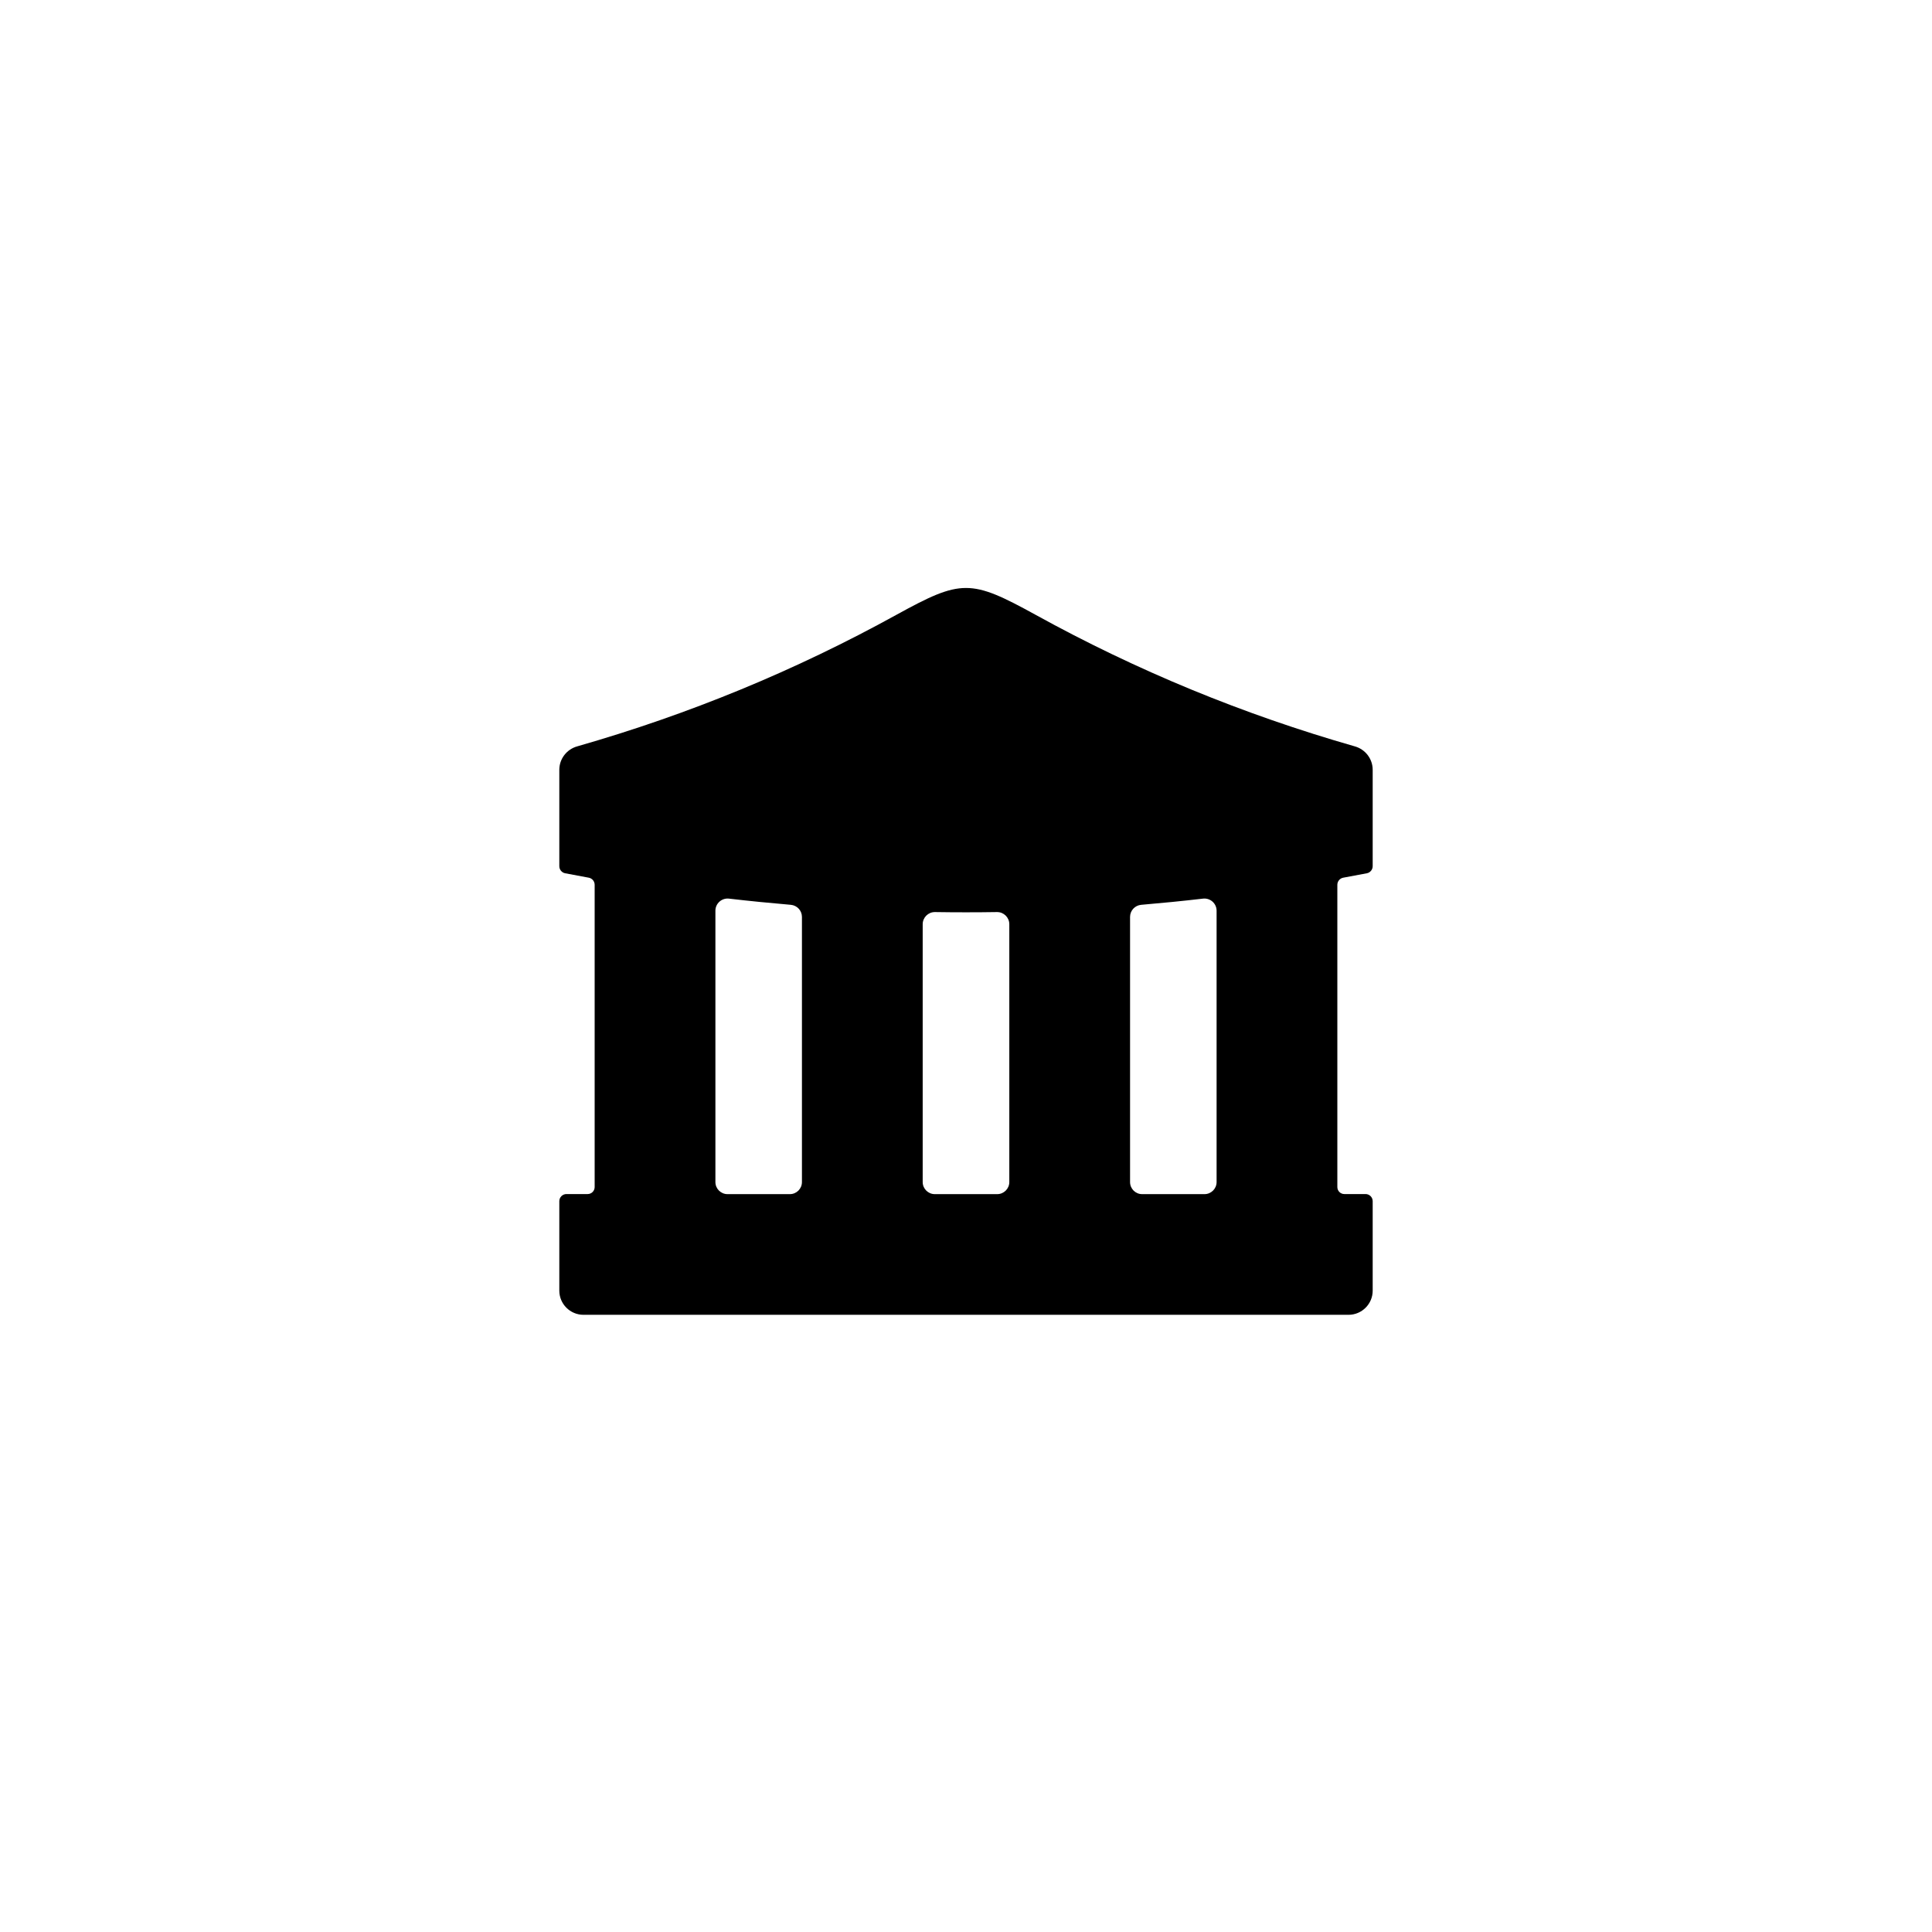
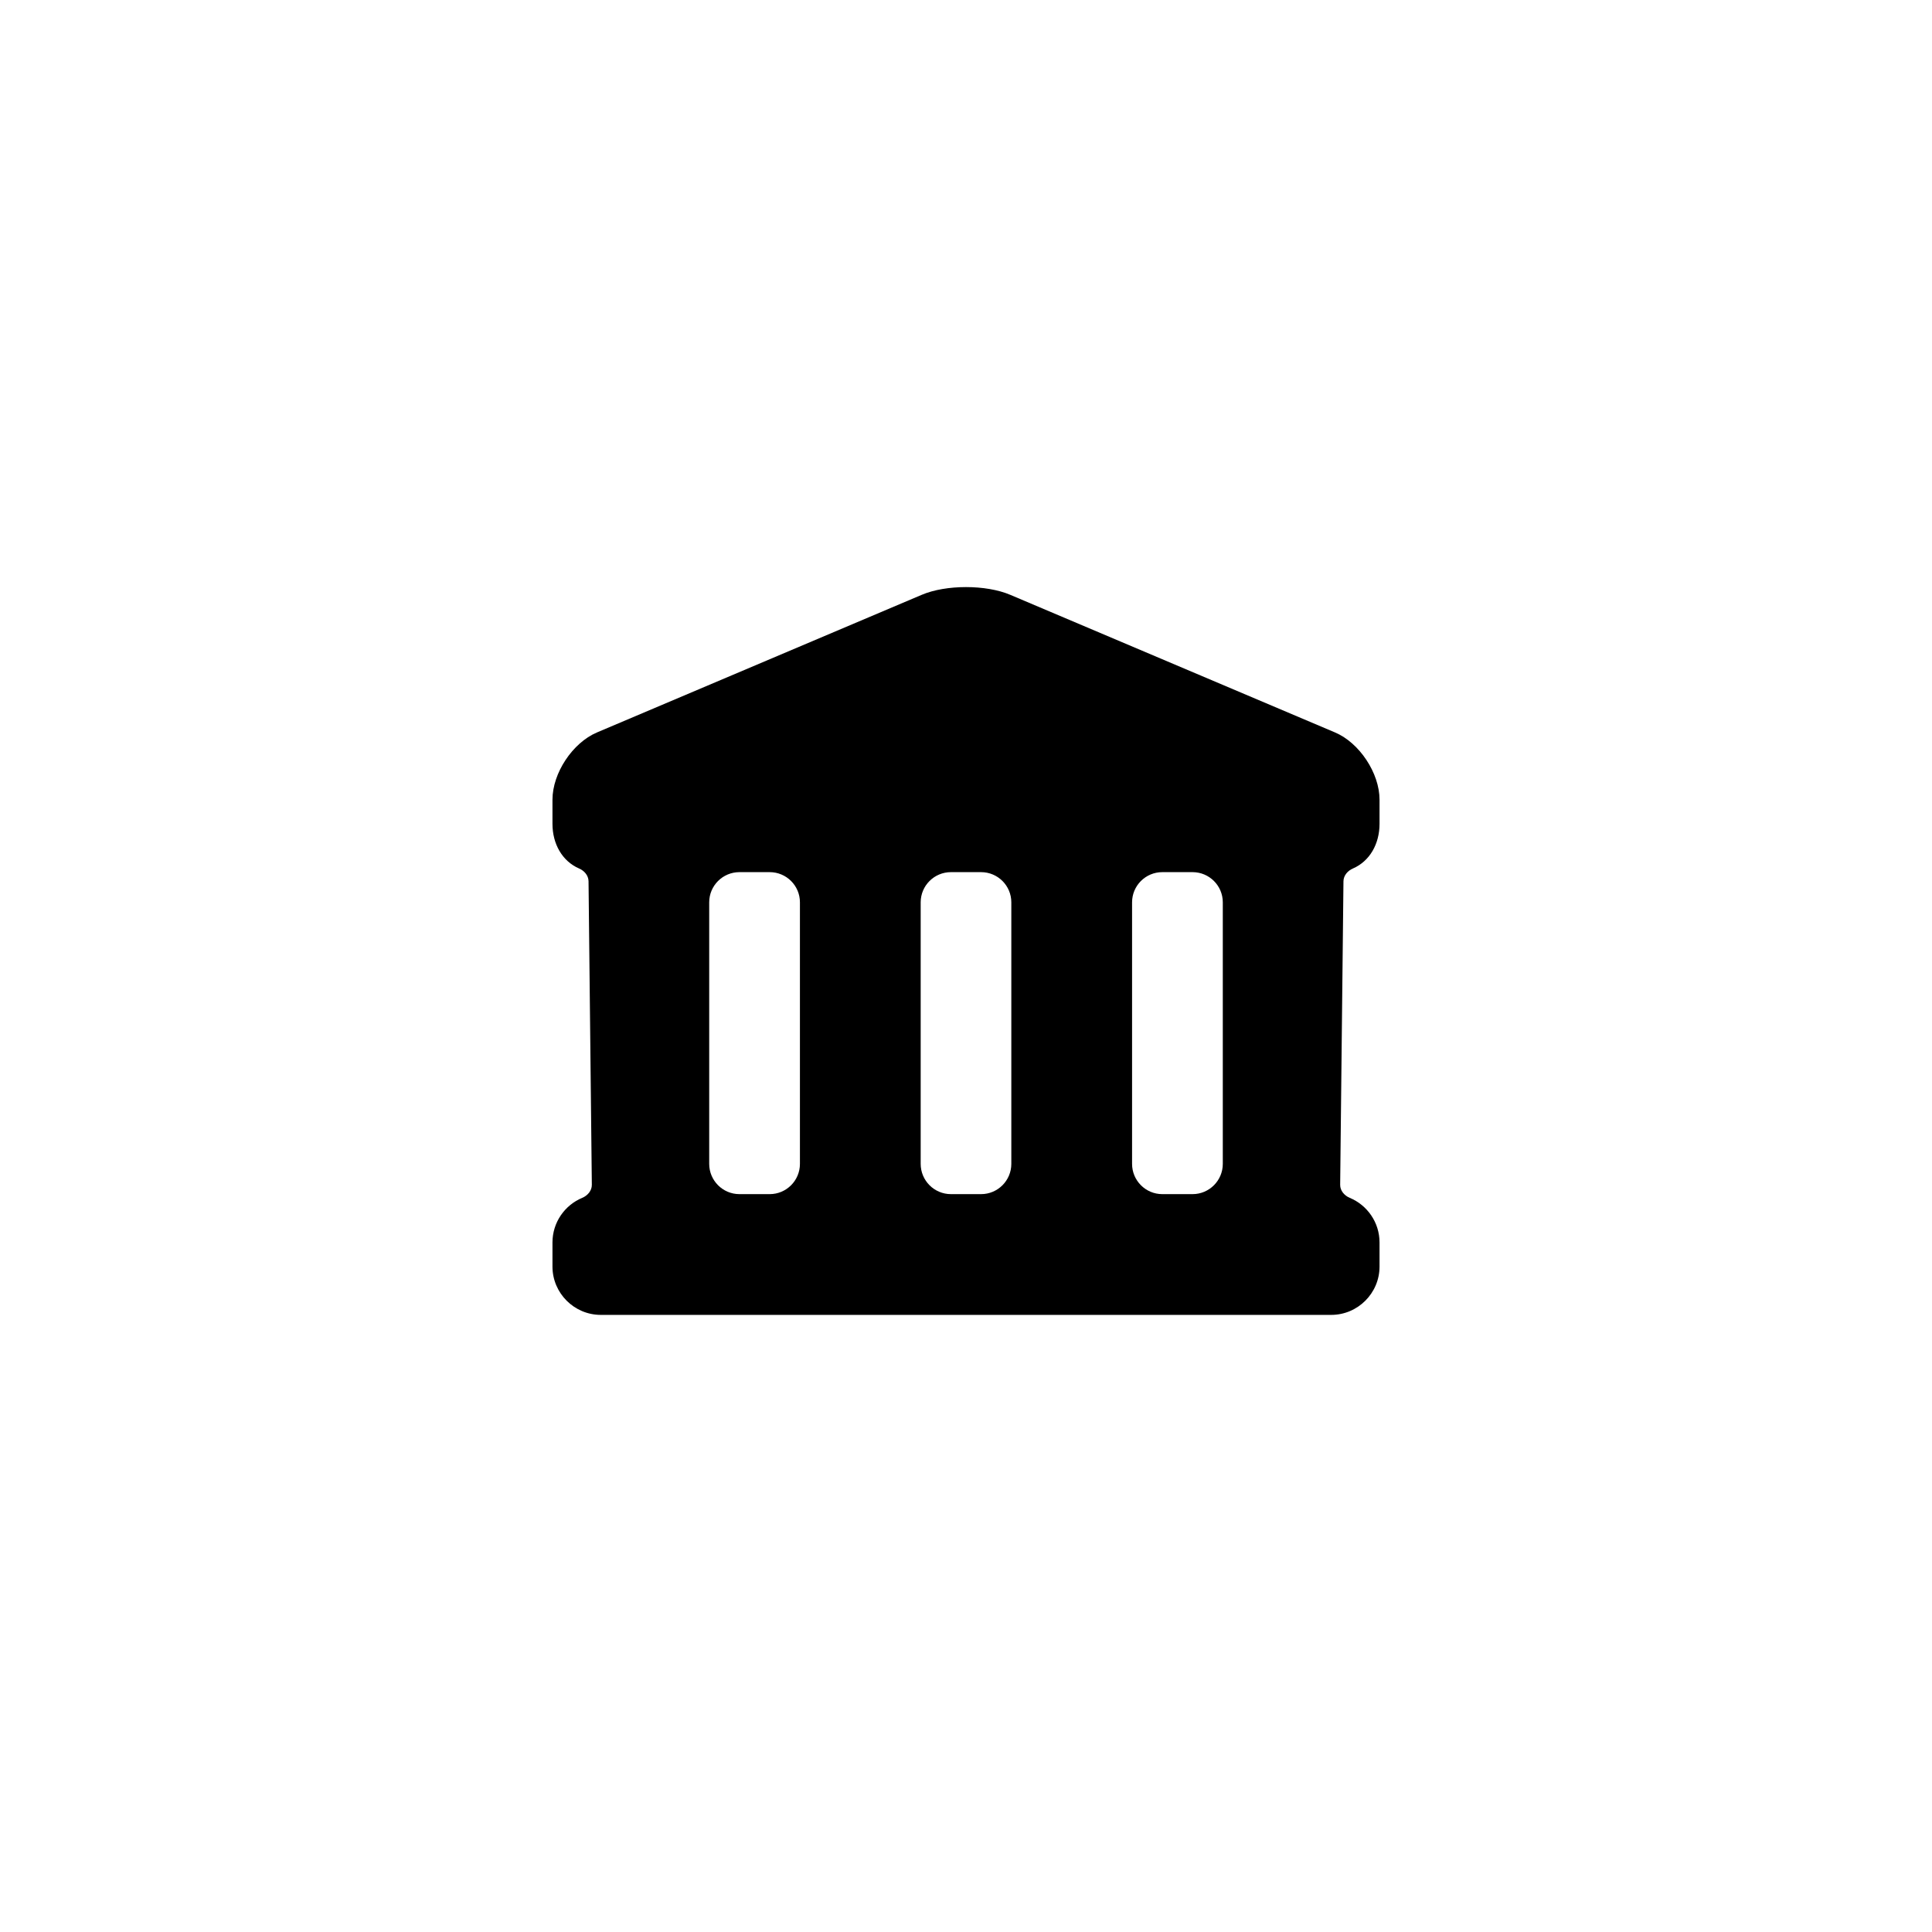
<svg xmlns="http://www.w3.org/2000/svg" viewBox="0 0 24 24">
-   <path d="M6.948 10.76L6.948 9.563C6.948 9.427 7.039 9.309 7.169 9.272C8.557 8.875 9.88 8.33 11.138 7.636C11.54 7.415 11.77 7.304 12 7.304C12.23 7.304 12.46 7.415 12.862 7.636C14.12 8.33 15.443 8.875 16.831 9.272C16.961 9.309 17.052 9.427 17.052 9.563L17.052 10.76C17.052 10.803 17.021 10.84 16.98 10.848C16.882 10.867 16.784 10.885 16.686 10.903C16.644 10.911 16.613 10.948 16.613 10.991L16.613 14.746C16.613 14.794 16.652 14.833 16.7 14.833L16.964 14.833C17.012 14.833 17.052 14.873 17.052 14.921L17.052 16.033C17.052 16.199 16.917 16.333 16.752 16.333L7.248 16.333C7.083 16.333 6.948 16.199 6.948 16.033L6.948 14.921C6.948 14.873 6.988 14.833 7.036 14.833L7.3 14.833C7.348 14.833 7.387 14.794 7.387 14.746L7.387 10.991C7.387 10.948 7.356 10.911 7.314 10.903C7.216 10.885 7.118 10.867 7.02 10.848C6.979 10.84 6.948 10.803 6.948 10.76ZM11.615 11.33C11.531 11.329 11.462 11.397 11.462 11.481L11.462 14.684C11.462 14.767 11.53 14.834 11.612 14.834L12.388 14.834C12.47 14.834 12.538 14.767 12.538 14.684L12.538 11.481C12.538 11.397 12.469 11.329 12.385 11.33C12.257 11.332 12.128 11.333 12 11.333C11.872 11.333 11.743 11.332 11.615 11.33ZM9.037 14.834L9.812 14.834C9.895 14.834 9.962 14.767 9.962 14.684L9.962 11.39C9.962 11.312 9.902 11.247 9.824 11.24C9.568 11.218 9.312 11.193 9.055 11.163C8.966 11.153 8.887 11.223 8.887 11.313L8.887 14.684C8.887 14.767 8.955 14.834 9.037 14.834ZM15.113 14.684L15.113 11.313C15.113 11.223 15.034 11.153 14.945 11.163C14.688 11.193 14.432 11.218 14.176 11.24C14.098 11.247 14.038 11.312 14.038 11.39L14.038 14.684C14.038 14.767 14.105 14.834 14.188 14.834L14.963 14.834C15.045 14.834 15.113 14.767 15.113 14.684Z" />
+   <path d="M6.863 10.234L6.863 9.934C6.863 9.604 7.112 9.228 7.415 9.099L11.448 7.39C11.6 7.325 11.8 7.293 12 7.293C12.2 7.293 12.4 7.325 12.552 7.39L16.585 9.099C16.888 9.228 17.137 9.604 17.137 9.934L17.137 10.234C17.137 10.483 17.016 10.697 16.808 10.788C16.742 10.816 16.69 10.875 16.689 10.947L16.648 14.718C16.647 14.79 16.7 14.852 16.767 14.88C16.984 14.97 17.137 15.185 17.137 15.434L17.137 15.734C17.137 16.064 16.867 16.334 16.537 16.334L7.463 16.334C7.133 16.334 6.863 16.064 6.863 15.734L6.863 15.434C6.863 15.185 7.016 14.97 7.233 14.88C7.3 14.852 7.353 14.79 7.352 14.718L7.311 10.947C7.31 10.875 7.258 10.816 7.192 10.788C6.984 10.697 6.863 10.483 6.863 10.234ZM11.813 10.834C11.605 10.834 11.437 11.002 11.437 11.209L11.437 14.458C11.437 14.665 11.605 14.834 11.813 14.834L12.187 14.834C12.395 14.834 12.563 14.665 12.563 14.458L12.563 11.209C12.563 11.002 12.395 10.834 12.187 10.834L11.813 10.834ZM8.81 11.209L8.81 14.458C8.81 14.665 8.978 14.834 9.186 14.834L9.561 14.834C9.769 14.834 9.937 14.665 9.937 14.458L9.937 11.209C9.937 11.002 9.769 10.834 9.561 10.834L9.186 10.834C8.978 10.834 8.81 11.002 8.81 11.209ZM14.814 10.834L14.439 10.834C14.231 10.834 14.063 11.002 14.063 11.209L14.063 14.458C14.063 14.665 14.231 14.834 14.439 14.834L14.814 14.834C15.022 14.834 15.19 14.665 15.19 14.458L15.19 11.209C15.19 11.002 15.022 10.834 14.814 10.834Z" />
</svg>
